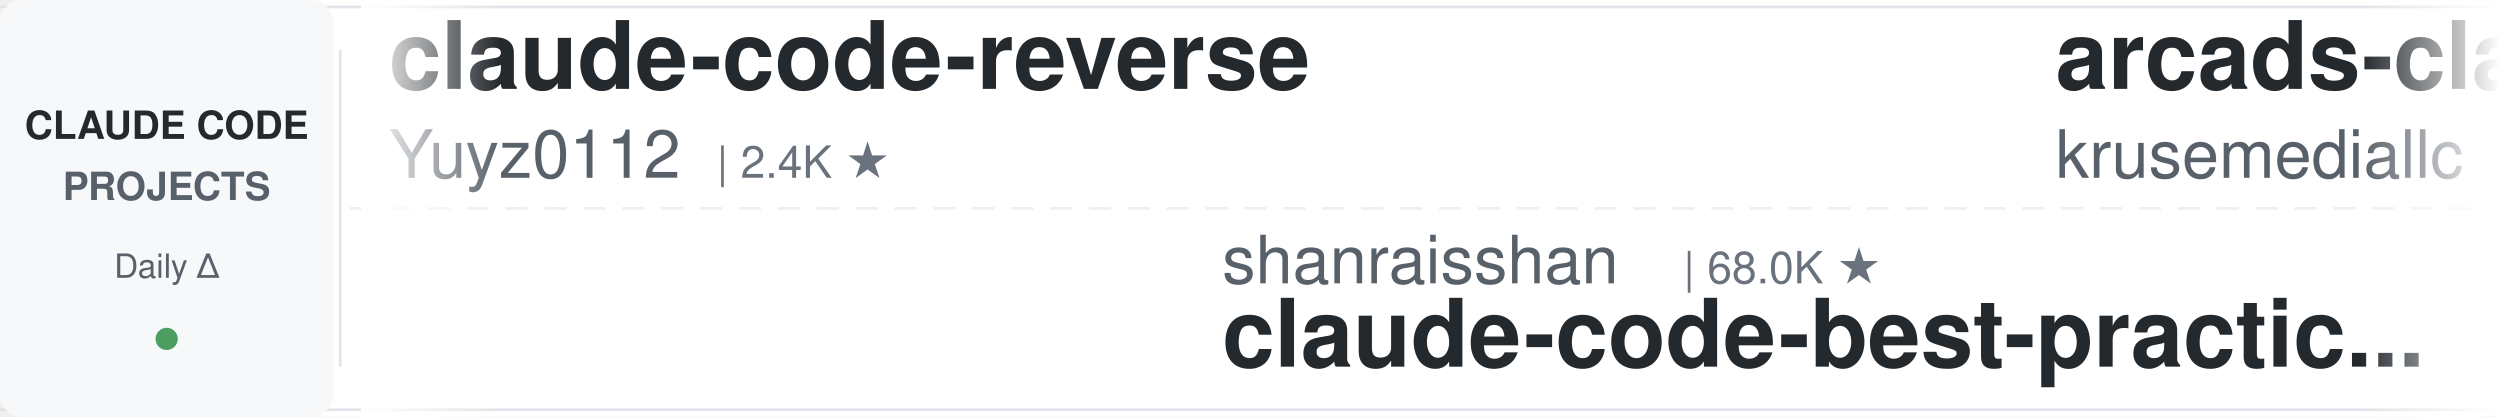
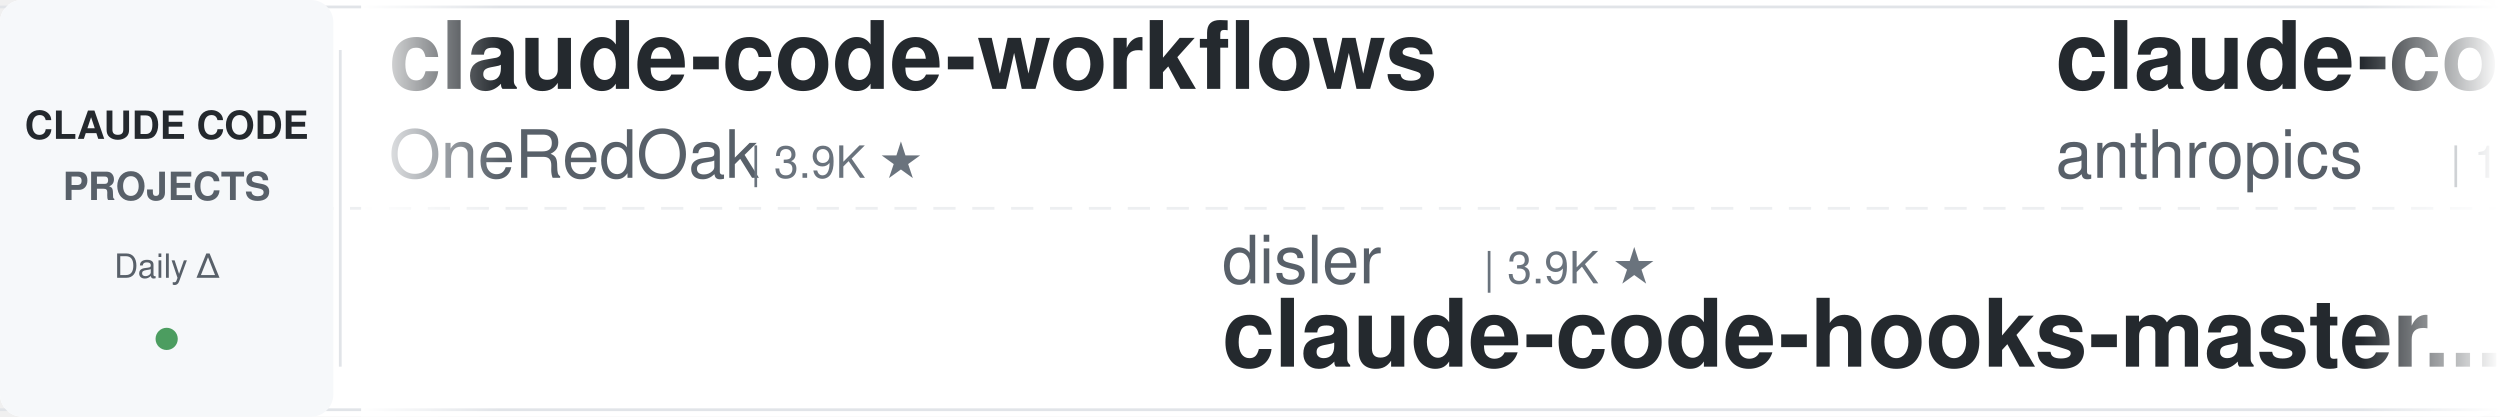
<svg xmlns="http://www.w3.org/2000/svg" width="900" height="150">
  <defs>
    <linearGradient id="leftFade" x1="0%" y1="0%" x2="100%" y2="0%">
      <stop offset="0%" style="stop-color:#ffffff;stop-opacity:1" />
      <stop offset="100%" style="stop-color:#ffffff;stop-opacity:0" />
    </linearGradient>
    <linearGradient id="rightFade" x1="0%" y1="0%" x2="100%" y2="0%">
      <stop offset="0%" style="stop-color:#ffffff;stop-opacity:0" />
      <stop offset="100%" style="stop-color:#ffffff;stop-opacity:1" />
    </linearGradient>
  </defs>
  <rect width="900" height="150" fill="#ffffff" rx="8" />
  <rect x="0" y="2" width="900" height="1" fill="#e1e4e8" />
  <rect x="0" y="147" width="900" height="1" fill="#e1e4e8" />
  <line x1="0" y1="75" x2="900" y2="75" stroke="#e1e4e8" stroke-width="1" stroke-dasharray="8 6" opacity="0.6" />
  <rect x="0" y="0" width="120" height="150" fill="#f6f8fa" rx="8" />
  <text x="60" y="50" font-family="-apple-system, BlinkMacSystemFont, 'Segoe UI', Helvetica, Arial, sans-serif" font-size="14" font-weight="600" fill="#24292e" text-anchor="middle">CLAUDE CODE</text>
  <text x="60" y="72" font-family="-apple-system, BlinkMacSystemFont, 'Segoe UI', Helvetica, Arial, sans-serif" font-size="14" font-weight="600" fill="#586069" text-anchor="middle">PROJECTS</text>
  <text x="60" y="100" font-family="-apple-system, BlinkMacSystemFont, 'Segoe UI', Helvetica, Arial, sans-serif" font-size="12" font-weight="500" fill="#586069" text-anchor="middle">Daily Δ</text>
  <circle cx="60" cy="122" r="4" fill="#22863a" opacity="0.8" />
  <rect x="122" y="18" width="1" height="114" fill="#e1e4e8" />
  <clipPath id="tickerClip">
    <rect x="130" y="0" width="770" height="150" />
  </clipPath>
  <g clip-path="url(#tickerClip)">
    <g id="tickerItems">
      <animateTransform attributeName="transform" attributeType="XML" type="translate" from="0 0" to="-3000 0" dur="54s" repeatCount="indefinite" />
      <g transform="translate(0, 0)">
-         <text x="140" y="32" font-family="-apple-system, BlinkMacSystemFont, 'Segoe UI', Helvetica, Arial, sans-serif" font-size="34" font-weight="600" fill="#24292e">claude-code-reverse</text>
-         <text x="140" y="64" font-family="-apple-system, BlinkMacSystemFont, 'Segoe UI', Helvetica, Arial, sans-serif" font-size="24" font-weight="400" fill="#586069">Yuyz0112</text>
-         <text x="258" y="64" font-family="-apple-system, BlinkMacSystemFont, 'Segoe UI', Helvetica, Arial, sans-serif" font-size="16" font-weight="500" fill="#6a737d">| 2.4K ★</text>
+         <text x="140" y="32" font-family="-apple-system, BlinkMacSystemFont, 'Segoe UI', Helvetica, Arial, sans-serif" font-size="34" font-weight="600" fill="#24292e">claude-code-workflows</text>
+         <text x="140" y="64" font-family="-apple-system, BlinkMacSystemFont, 'Segoe UI', Helvetica, Arial, sans-serif" font-size="24" font-weight="400" fill="#586069">OneRedOak</text>
+         <text x="270" y="64" font-family="-apple-system, BlinkMacSystemFont, 'Segoe UI', Helvetica, Arial, sans-serif" font-size="16" font-weight="500" fill="#6a737d">| 3.9K ★</text>
      </g>
      <g transform="translate(300, 0)">
-         <text x="140" y="102" font-family="-apple-system, BlinkMacSystemFont, 'Segoe UI', Helvetica, Arial, sans-serif" font-size="24" font-weight="400" fill="#586069">shanraisshan</text>
-         <text x="306" y="102" font-family="-apple-system, BlinkMacSystemFont, 'Segoe UI', Helvetica, Arial, sans-serif" font-size="16" font-weight="500" fill="#6a737d">| 68.0K ★</text>
-         <text x="140" y="132" font-family="-apple-system, BlinkMacSystemFont, 'Segoe UI', Helvetica, Arial, sans-serif" font-size="34" font-weight="600" fill="#24292e">claude-code-best-practic...</text>
-       </g>
-       <g transform="translate(600, 0)">
-         <text x="140" y="32" font-family="-apple-system, BlinkMacSystemFont, 'Segoe UI', Helvetica, Arial, sans-serif" font-size="34" font-weight="600" fill="#24292e">arcads-claude-code</text>
-         <text x="140" y="64" font-family="-apple-system, BlinkMacSystemFont, 'Segoe UI', Helvetica, Arial, sans-serif" font-size="24" font-weight="400" fill="#586069">krusemediallc</text>
-         <text x="318" y="64" font-family="-apple-system, BlinkMacSystemFont, 'Segoe UI', Helvetica, Arial, sans-serif" font-size="16" font-weight="500" fill="#6a737d">| 1.6K ★</text>
-       </g>
-       <g transform="translate(900, 0)">
        <text x="140" y="102" font-family="-apple-system, BlinkMacSystemFont, 'Segoe UI', Helvetica, Arial, sans-serif" font-size="24" font-weight="400" fill="#586069">disler</text>
        <text x="234" y="102" font-family="-apple-system, BlinkMacSystemFont, 'Segoe UI', Helvetica, Arial, sans-serif" font-size="16" font-weight="500" fill="#6a737d">| 3.9K ★</text>
        <text x="140" y="132" font-family="-apple-system, BlinkMacSystemFont, 'Segoe UI', Helvetica, Arial, sans-serif" font-size="34" font-weight="600" fill="#24292e">claude-code-hooks-master...</text>
      </g>
+       <g transform="translate(600, 0)">
+         <text x="140" y="32" font-family="-apple-system, BlinkMacSystemFont, 'Segoe UI', Helvetica, Arial, sans-serif" font-size="34" font-weight="600" fill="#24292e">claude-code-base-action</text>
+         <text x="140" y="64" font-family="-apple-system, BlinkMacSystemFont, 'Segoe UI', Helvetica, Arial, sans-serif" font-size="24" font-weight="400" fill="#586069">anthropics</text>
+         <text x="282" y="64" font-family="-apple-system, BlinkMacSystemFont, 'Segoe UI', Helvetica, Arial, sans-serif" font-size="16" font-weight="500" fill="#6a737d">| 1.0K ★</text>
+       </g>
+       <g transform="translate(900, 0)">
+         <text x="140" y="102" font-family="-apple-system, BlinkMacSystemFont, 'Segoe UI', Helvetica, Arial, sans-serif" font-size="24" font-weight="400" fill="#586069">huangjia2019</text>
+         <text x="306" y="102" font-family="-apple-system, BlinkMacSystemFont, 'Segoe UI', Helvetica, Arial, sans-serif" font-size="16" font-weight="500" fill="#6a737d">| 1.1K ★</text>
+         <text x="140" y="132" font-family="-apple-system, BlinkMacSystemFont, 'Segoe UI', Helvetica, Arial, sans-serif" font-size="34" font-weight="600" fill="#24292e">claude-code-engineering</text>
+       </g>
      <g transform="translate(1200, 0)">
-         <text x="140" y="32" font-family="-apple-system, BlinkMacSystemFont, 'Segoe UI', Helvetica, Arial, sans-serif" font-size="34" font-weight="600" fill="#24292e">oh-my-claudecode</text>
-         <text x="140" y="64" font-family="-apple-system, BlinkMacSystemFont, 'Segoe UI', Helvetica, Arial, sans-serif" font-size="24" font-weight="400" fill="#586069">Yeachan-Heo</text>
-         <text x="294" y="64" font-family="-apple-system, BlinkMacSystemFont, 'Segoe UI', Helvetica, Arial, sans-serif" font-size="16" font-weight="500" fill="#6a737d">| 40.2K ★</text>
+         <text x="140" y="32" font-family="-apple-system, BlinkMacSystemFont, 'Segoe UI', Helvetica, Arial, sans-serif" font-size="34" font-weight="600" fill="#24292e">claude-code-source</text>
+         <text x="140" y="64" font-family="-apple-system, BlinkMacSystemFont, 'Segoe UI', Helvetica, Arial, sans-serif" font-size="24" font-weight="400" fill="#586069">AprilNEA</text>
+         <text x="258" y="64" font-family="-apple-system, BlinkMacSystemFont, 'Segoe UI', Helvetica, Arial, sans-serif" font-size="16" font-weight="500" fill="#6a737d">| 394 ★</text>
      </g>
      <g transform="translate(1500, 0)">
-         <text x="140" y="102" font-family="-apple-system, BlinkMacSystemFont, 'Segoe UI', Helvetica, Arial, sans-serif" font-size="24" font-weight="400" fill="#586069">centminmod</text>
-         <text x="282" y="102" font-family="-apple-system, BlinkMacSystemFont, 'Segoe UI', Helvetica, Arial, sans-serif" font-size="16" font-weight="500" fill="#6a737d">| 2.7K ★</text>
-         <text x="140" y="132" font-family="-apple-system, BlinkMacSystemFont, 'Segoe UI', Helvetica, Arial, sans-serif" font-size="34" font-weight="600" fill="#24292e">my-claude-code-setup</text>
+         <text x="140" y="102" font-family="-apple-system, BlinkMacSystemFont, 'Segoe UI', Helvetica, Arial, sans-serif" font-size="24" font-weight="400" fill="#586069">krusemediallc</text>
+         <text x="318" y="102" font-family="-apple-system, BlinkMacSystemFont, 'Segoe UI', Helvetica, Arial, sans-serif" font-size="16" font-weight="500" fill="#6a737d">| 1.6K ★</text>
+         <text x="140" y="132" font-family="-apple-system, BlinkMacSystemFont, 'Segoe UI', Helvetica, Arial, sans-serif" font-size="34" font-weight="600" fill="#24292e">arcads-claude-code</text>
      </g>
      <g transform="translate(1800, 0)">
-         <text x="140" y="32" font-family="-apple-system, BlinkMacSystemFont, 'Segoe UI', Helvetica, Arial, sans-serif" font-size="34" font-weight="600" fill="#24292e">pi-vs-claude-code</text>
-         <text x="140" y="64" font-family="-apple-system, BlinkMacSystemFont, 'Segoe UI', Helvetica, Arial, sans-serif" font-size="24" font-weight="400" fill="#586069">disler</text>
-         <text x="234" y="64" font-family="-apple-system, BlinkMacSystemFont, 'Segoe UI', Helvetica, Arial, sans-serif" font-size="16" font-weight="500" fill="#6a737d">| 1.7K ★</text>
-       </g>
-       <g transform="translate(2100, 0)">
-         <text x="140" y="102" font-family="-apple-system, BlinkMacSystemFont, 'Segoe UI', Helvetica, Arial, sans-serif" font-size="24" font-weight="400" fill="#586069">repowise-dev</text>
-         <text x="306" y="102" font-family="-apple-system, BlinkMacSystemFont, 'Segoe UI', Helvetica, Arial, sans-serif" font-size="16" font-weight="500" fill="#6a737d">| 1.2K ★</text>
-         <text x="140" y="132" font-family="-apple-system, BlinkMacSystemFont, 'Segoe UI', Helvetica, Arial, sans-serif" font-size="34" font-weight="600" fill="#24292e">claude-code-prompts</text>
-       </g>
-       <g transform="translate(2400, 0)">
        <text x="140" y="32" font-family="-apple-system, BlinkMacSystemFont, 'Segoe UI', Helvetica, Arial, sans-serif" font-size="34" font-weight="600" fill="#24292e">how-claude-code-works</text>
        <text x="140" y="64" font-family="-apple-system, BlinkMacSystemFont, 'Segoe UI', Helvetica, Arial, sans-serif" font-size="24" font-weight="400" fill="#586069">Windy3f3f3f3f</text>
        <text x="318" y="64" font-family="-apple-system, BlinkMacSystemFont, 'Segoe UI', Helvetica, Arial, sans-serif" font-size="16" font-weight="500" fill="#6a737d">| 3.8K ★</text>
      </g>
+       <g transform="translate(2100, 0)">
+         <text x="140" y="102" font-family="-apple-system, BlinkMacSystemFont, 'Segoe UI', Helvetica, Arial, sans-serif" font-size="24" font-weight="400" fill="#586069">Cranot</text>
+         <text x="234" y="102" font-family="-apple-system, BlinkMacSystemFont, 'Segoe UI', Helvetica, Arial, sans-serif" font-size="16" font-weight="500" fill="#6a737d">| 2.9K ★</text>
+         <text x="140" y="132" font-family="-apple-system, BlinkMacSystemFont, 'Segoe UI', Helvetica, Arial, sans-serif" font-size="34" font-weight="600" fill="#24292e">claude-code-guide</text>
+       </g>
+       <g transform="translate(2400, 0)">
+         <text x="140" y="32" font-family="-apple-system, BlinkMacSystemFont, 'Segoe UI', Helvetica, Arial, sans-serif" font-size="34" font-weight="600" fill="#24292e">claude-code-proxy</text>
+         <text x="140" y="64" font-family="-apple-system, BlinkMacSystemFont, 'Segoe UI', Helvetica, Arial, sans-serif" font-size="24" font-weight="400" fill="#586069">1rgs</text>
+         <text x="210" y="64" font-family="-apple-system, BlinkMacSystemFont, 'Segoe UI', Helvetica, Arial, sans-serif" font-size="16" font-weight="500" fill="#6a737d">| 3.8K ★</text>
+       </g>
      <g transform="translate(2700, 0)">
-         <text x="140" y="102" font-family="-apple-system, BlinkMacSystemFont, 'Segoe UI', Helvetica, Arial, sans-serif" font-size="24" font-weight="400" fill="#586069">musistudio</text>
-         <text x="282" y="102" font-family="-apple-system, BlinkMacSystemFont, 'Segoe UI', Helvetica, Arial, sans-serif" font-size="16" font-weight="500" fill="#6a737d">| 37.8K ★</text>
-         <text x="140" y="132" font-family="-apple-system, BlinkMacSystemFont, 'Segoe UI', Helvetica, Arial, sans-serif" font-size="34" font-weight="600" fill="#24292e">claude-code-router</text>
+         <text x="140" y="102" font-family="-apple-system, BlinkMacSystemFont, 'Segoe UI', Helvetica, Arial, sans-serif" font-size="24" font-weight="400" fill="#586069">liuup</text>
+         <text x="222" y="102" font-family="-apple-system, BlinkMacSystemFont, 'Segoe UI', Helvetica, Arial, sans-serif" font-size="16" font-weight="500" fill="#6a737d">| 4.0K ★</text>
+         <text x="140" y="132" font-family="-apple-system, BlinkMacSystemFont, 'Segoe UI', Helvetica, Arial, sans-serif" font-size="34" font-weight="600" fill="#24292e">claude-code-analysis</text>
      </g>
      <g transform="translate(3000, 0)">
-         <text x="140" y="32" font-family="-apple-system, BlinkMacSystemFont, 'Segoe UI', Helvetica, Arial, sans-serif" font-size="34" font-weight="600" fill="#24292e">claude-code-reverse</text>
-         <text x="140" y="64" font-family="-apple-system, BlinkMacSystemFont, 'Segoe UI', Helvetica, Arial, sans-serif" font-size="24" font-weight="400" fill="#586069">Yuyz0112</text>
-         <text x="258" y="64" font-family="-apple-system, BlinkMacSystemFont, 'Segoe UI', Helvetica, Arial, sans-serif" font-size="16" font-weight="500" fill="#6a737d">| 2.4K ★</text>
+         <text x="140" y="32" font-family="-apple-system, BlinkMacSystemFont, 'Segoe UI', Helvetica, Arial, sans-serif" font-size="34" font-weight="600" fill="#24292e">claude-code-workflows</text>
+         <text x="140" y="64" font-family="-apple-system, BlinkMacSystemFont, 'Segoe UI', Helvetica, Arial, sans-serif" font-size="24" font-weight="400" fill="#586069">OneRedOak</text>
+         <text x="270" y="64" font-family="-apple-system, BlinkMacSystemFont, 'Segoe UI', Helvetica, Arial, sans-serif" font-size="16" font-weight="500" fill="#6a737d">| 3.9K ★</text>
      </g>
      <g transform="translate(3300, 0)">
-         <text x="140" y="102" font-family="-apple-system, BlinkMacSystemFont, 'Segoe UI', Helvetica, Arial, sans-serif" font-size="24" font-weight="400" fill="#586069">shanraisshan</text>
-         <text x="306" y="102" font-family="-apple-system, BlinkMacSystemFont, 'Segoe UI', Helvetica, Arial, sans-serif" font-size="16" font-weight="500" fill="#6a737d">| 68.0K ★</text>
-         <text x="140" y="132" font-family="-apple-system, BlinkMacSystemFont, 'Segoe UI', Helvetica, Arial, sans-serif" font-size="34" font-weight="600" fill="#24292e">claude-code-best-practic...</text>
-       </g>
-       <g transform="translate(3600, 0)">
-         <text x="140" y="32" font-family="-apple-system, BlinkMacSystemFont, 'Segoe UI', Helvetica, Arial, sans-serif" font-size="34" font-weight="600" fill="#24292e">arcads-claude-code</text>
-         <text x="140" y="64" font-family="-apple-system, BlinkMacSystemFont, 'Segoe UI', Helvetica, Arial, sans-serif" font-size="24" font-weight="400" fill="#586069">krusemediallc</text>
-         <text x="318" y="64" font-family="-apple-system, BlinkMacSystemFont, 'Segoe UI', Helvetica, Arial, sans-serif" font-size="16" font-weight="500" fill="#6a737d">| 1.6K ★</text>
-       </g>
-       <g transform="translate(3900, 0)">
        <text x="140" y="102" font-family="-apple-system, BlinkMacSystemFont, 'Segoe UI', Helvetica, Arial, sans-serif" font-size="24" font-weight="400" fill="#586069">disler</text>
        <text x="234" y="102" font-family="-apple-system, BlinkMacSystemFont, 'Segoe UI', Helvetica, Arial, sans-serif" font-size="16" font-weight="500" fill="#6a737d">| 3.9K ★</text>
        <text x="140" y="132" font-family="-apple-system, BlinkMacSystemFont, 'Segoe UI', Helvetica, Arial, sans-serif" font-size="34" font-weight="600" fill="#24292e">claude-code-hooks-master...</text>
+       </g>
+       <g transform="translate(3600, 0)">
+         <text x="140" y="32" font-family="-apple-system, BlinkMacSystemFont, 'Segoe UI', Helvetica, Arial, sans-serif" font-size="34" font-weight="600" fill="#24292e">claude-code-base-action</text>
+         <text x="140" y="64" font-family="-apple-system, BlinkMacSystemFont, 'Segoe UI', Helvetica, Arial, sans-serif" font-size="24" font-weight="400" fill="#586069">anthropics</text>
+         <text x="282" y="64" font-family="-apple-system, BlinkMacSystemFont, 'Segoe UI', Helvetica, Arial, sans-serif" font-size="16" font-weight="500" fill="#6a737d">| 1.0K ★</text>
+       </g>
+       <g transform="translate(3900, 0)">
+         <text x="140" y="102" font-family="-apple-system, BlinkMacSystemFont, 'Segoe UI', Helvetica, Arial, sans-serif" font-size="24" font-weight="400" fill="#586069">huangjia2019</text>
+         <text x="306" y="102" font-family="-apple-system, BlinkMacSystemFont, 'Segoe UI', Helvetica, Arial, sans-serif" font-size="16" font-weight="500" fill="#6a737d">| 1.1K ★</text>
+         <text x="140" y="132" font-family="-apple-system, BlinkMacSystemFont, 'Segoe UI', Helvetica, Arial, sans-serif" font-size="34" font-weight="600" fill="#24292e">claude-code-engineering</text>
      </g>
    </g>
  </g>
  <rect x="130" y="0" width="50" height="150" fill="url(#leftFade)" />
  <rect x="850" y="0" width="50" height="150" fill="url(#rightFade)" />
</svg>
